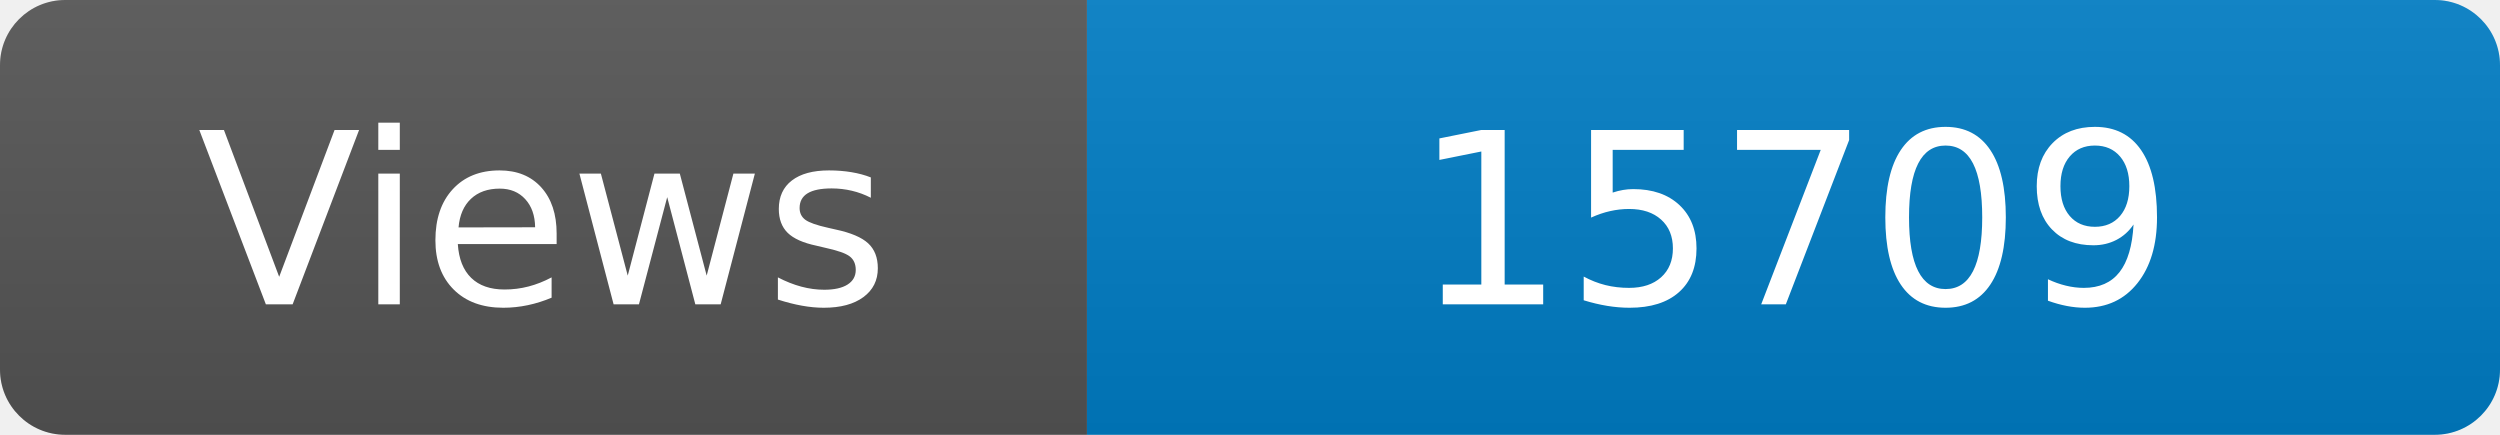
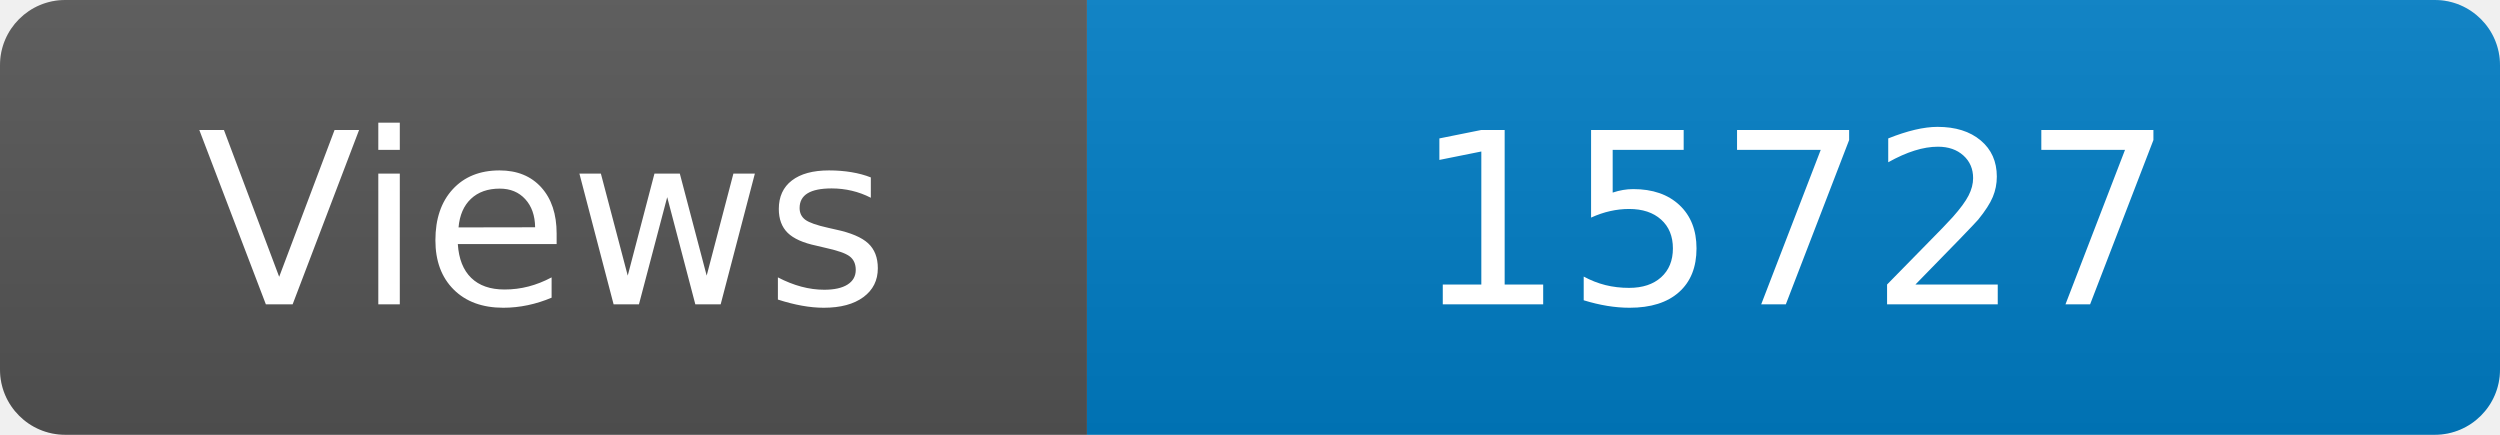
<svg xmlns="http://www.w3.org/2000/svg" width="115" height="20" role="img" aria-label="Maintained?: yes">
  <linearGradient id="s" x2="0" y2="100%">
    <stop offset="0" stop-color="#bbb" stop-opacity=".1" />
    <stop offset="1" stop-opacity=".1" />
  </linearGradient>
  <clipPath id="r">
    <rect width="115" height="20" rx="3" fill="#fff" />
  </clipPath>
  <g clip-path="url(#r)">
    <rect width="50" height="20" fill="#555" />
    <rect x="50" width="160" height="20" fill="#007ec6" />
    <rect width="115" height="20" fill="url(#s)" />
  </g>
  <g fill="#fff" text-anchor="middle" font-family="Verdana,Geneva,DejaVu Sans,sans-serif" font-size="110">
    <text x="250" y="140" transform="scale(.1)" fill="#fff">Views</text>
-     <text x="825" y="140" transform="scale(.1)" fill="#fff">15709</text>
+     <text x="825" y="140" transform="scale(.1)" fill="#fff">15727</text>
  </g>
</svg>
